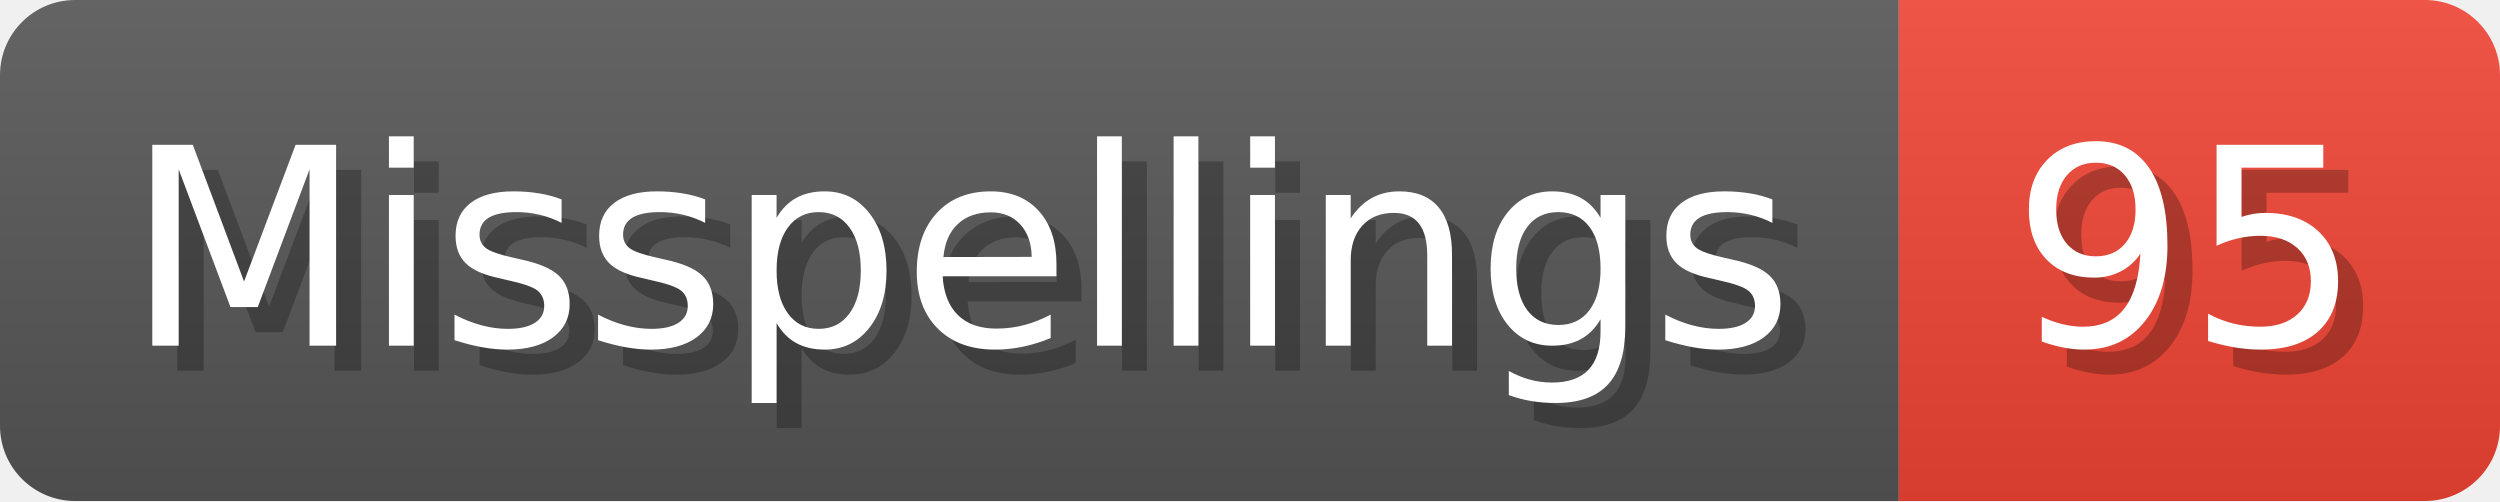
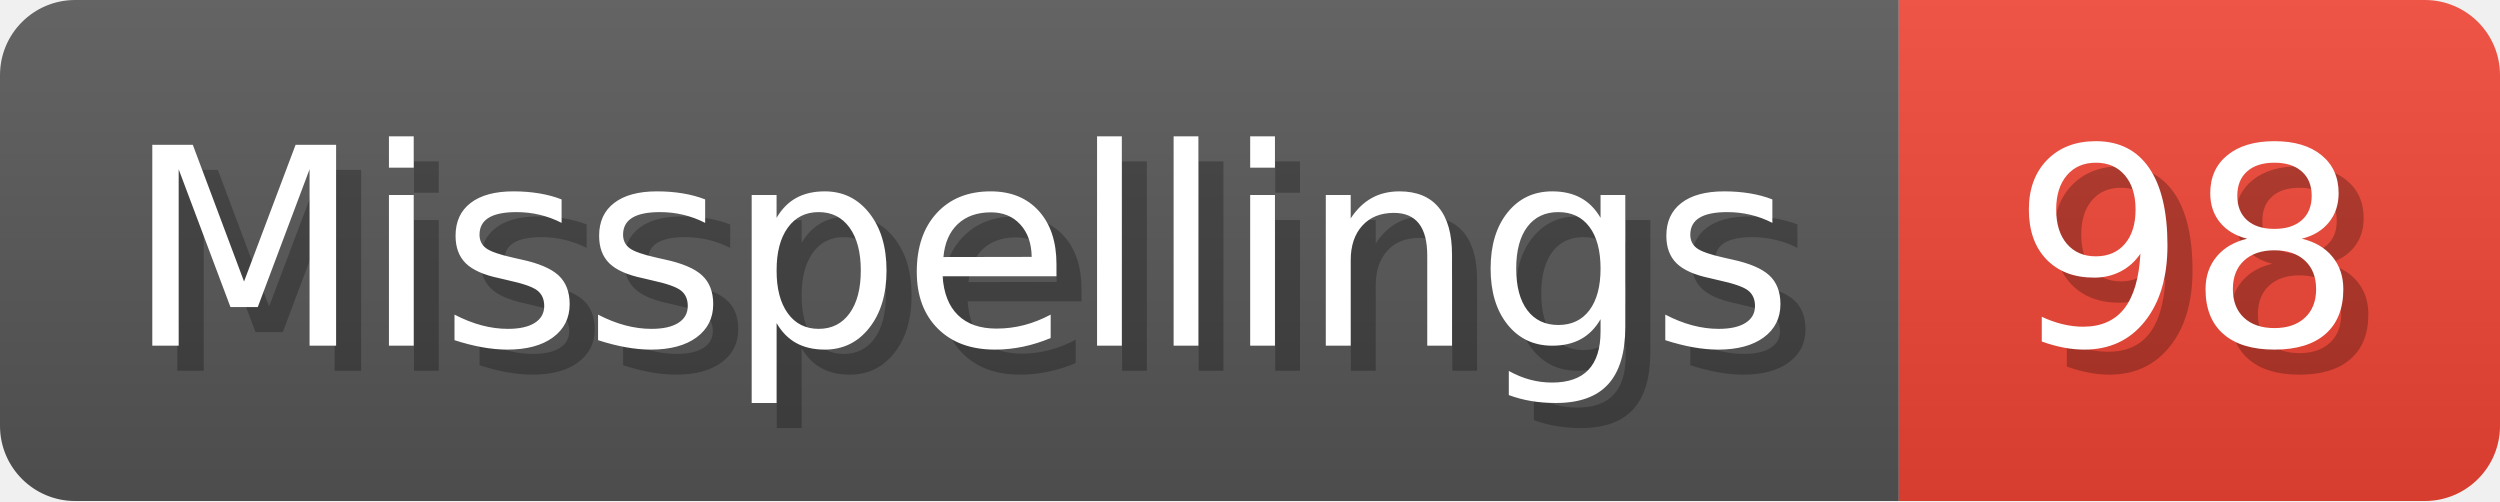
- <svg xmlns="http://www.w3.org/2000/svg" width="99.8" height="20" viewBox="0 0 998 200" role="img" aria-label="Misspellings: 95">
+ <svg xmlns="http://www.w3.org/2000/svg" width="99.8" height="20" viewBox="0 0 998 200" role="img" aria-label="Misspellings: 98">
  <linearGradient id="a" x2="0" y2="100%">
    <stop offset="0" stop-opacity=".1" stop-color="#EEE" />
    <stop offset="1" stop-opacity=".1" />
  </linearGradient>
  <mask id="m">
    <rect width="998" height="200" rx="30" fill="#FFF" />
  </mask>
  <g mask="url(#m)">
    <rect width="758" height="200" fill="#555" />
    <rect width="240" height="200" fill="#E43" x="758" />
    <rect width="998" height="200" fill="url(#a)" />
  </g>
  <g aria-hidden="true" fill="#fff" text-anchor="start" font-family="Verdana,DejaVu Sans,sans-serif" font-size="110">
    <text x="60" y="148" textLength="658" fill="#000" opacity="0.25">Misspellings</text>
    <text x="50" y="138" textLength="658">Misspellings</text>
-     <text x="813" y="148" textLength="140" fill="#000" opacity="0.25">95</text>
-     <text x="803" y="138" textLength="140">95</text>
+     <text x="813" y="148" textLength="140" fill="#000" opacity="0.25">98</text>
+     <text x="803" y="138" textLength="140">98</text>
  </g>
</svg>
